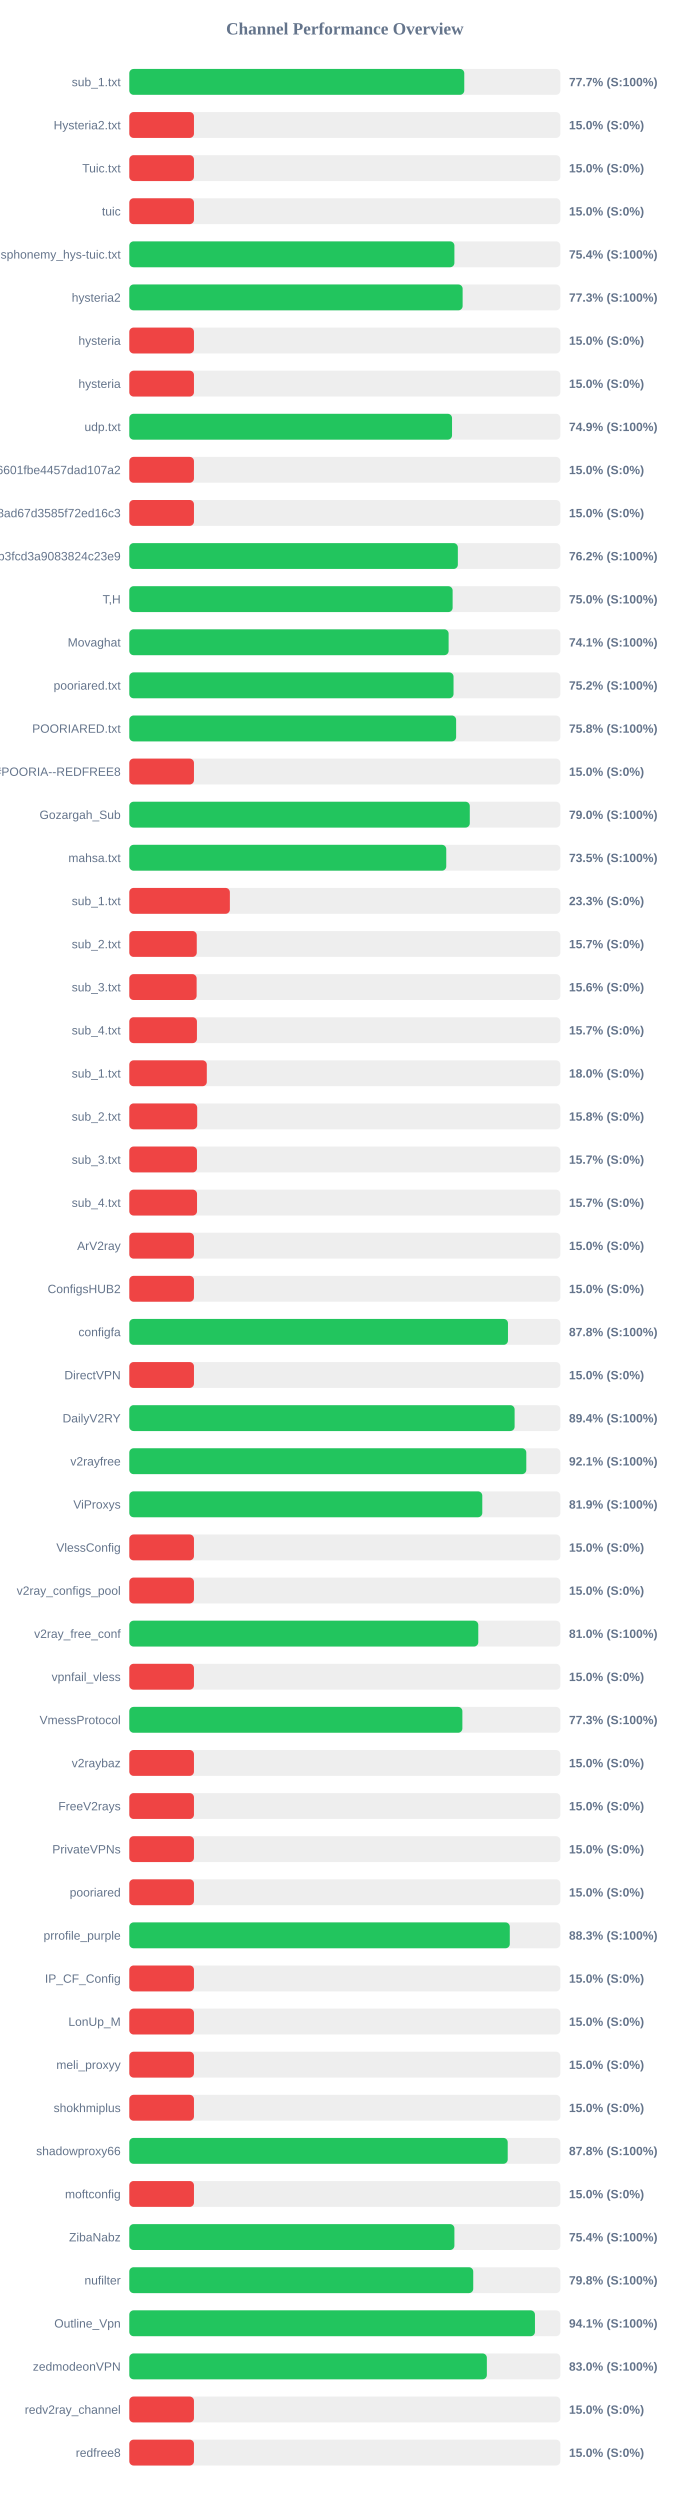
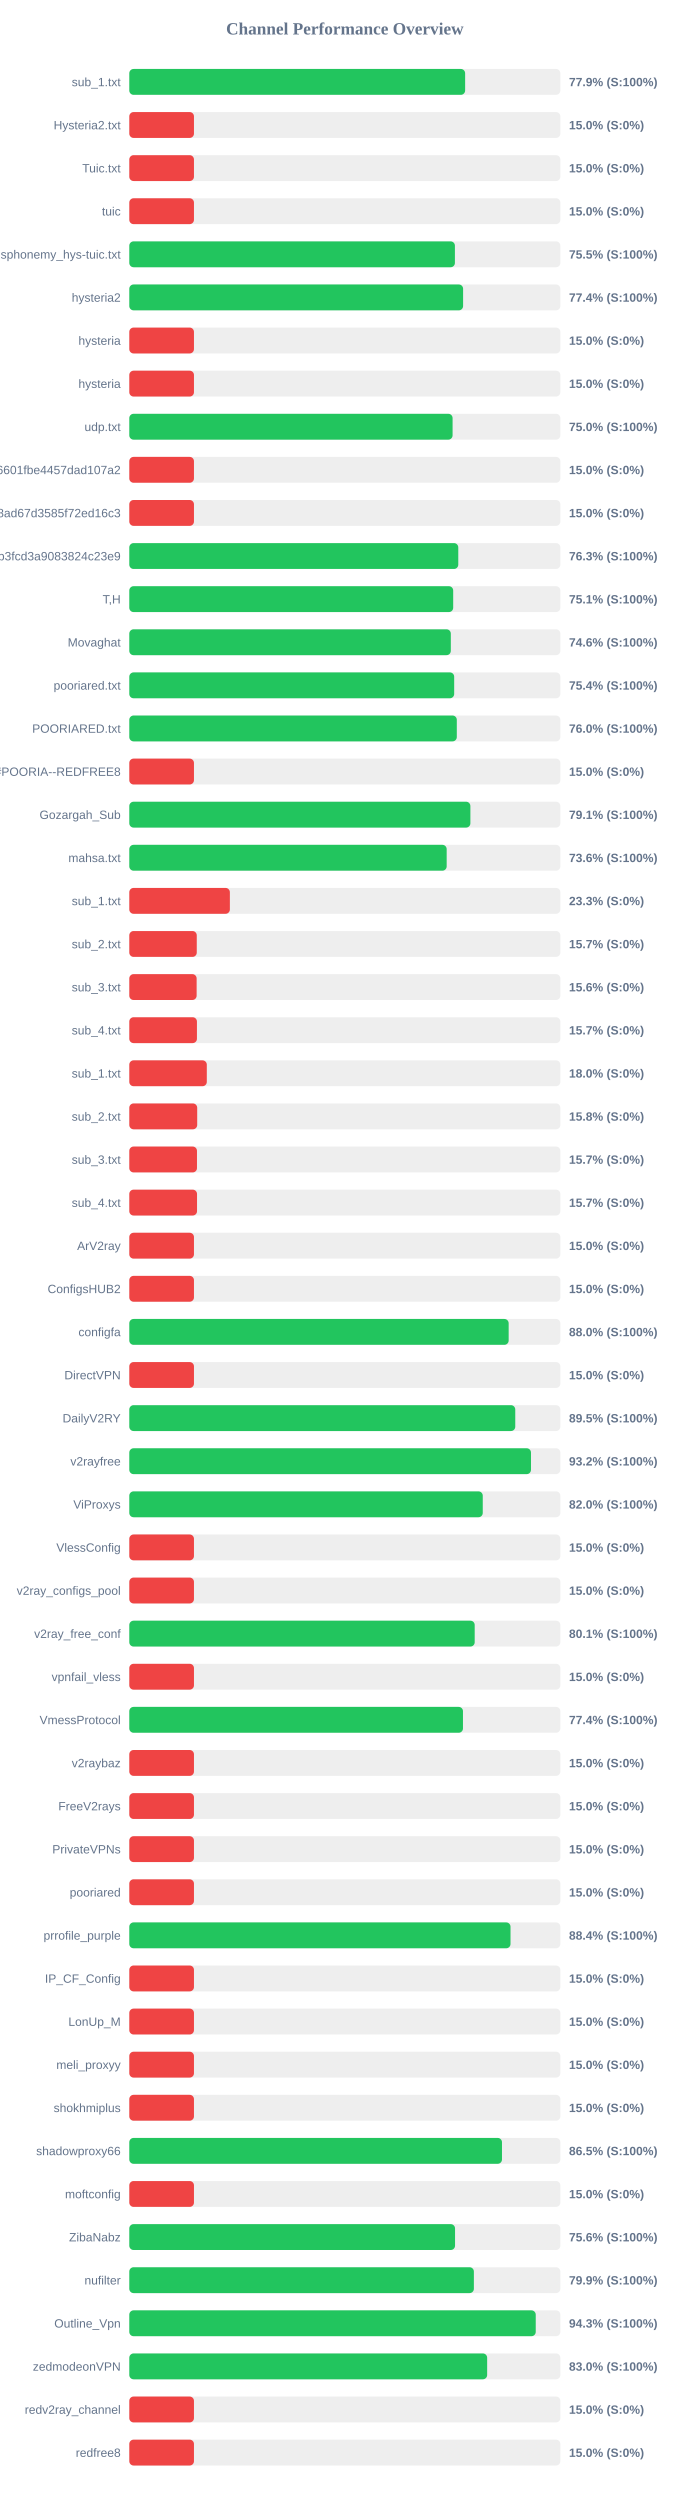
<svg xmlns="http://www.w3.org/2000/svg" width="800" height="2900" version="1.1">
  <style>
        .row { font: 14px Arial; fill: #64748b; }
        .score { font: bold 14px Arial; fill: #64748b; }
    </style>
  <text x="400" y="40" text-anchor="middle" font-size="20px" font-weight="bold" fill="#64748b">Channel Performance Overview</text>
  <rect x="150" y="80" width="500" height="30" fill="#eee" rx="5" />
-   <rect x="150" y="80" width="388.55" height="30" fill="#22c55e" rx="5" />
+   <rect x="150" y="80" width="389.55" height="30" fill="#22c55e" rx="5" />
  <text x="140" y="100" text-anchor="end" class="row">sub_1.txt</text>
-   <text x="660" y="100" text-anchor="start" class="score">77.7% (S:100%)</text>
+   <text x="660" y="100" text-anchor="start" class="score">77.9% (S:100%)</text>
  <rect x="150" y="130" width="500" height="30" fill="#eee" rx="5" />
  <rect x="150" y="130" width="75.0" height="30" fill="#ef4444" rx="5" />
  <text x="140" y="150" text-anchor="end" class="row">Hysteria2.txt</text>
  <text x="660" y="150" text-anchor="start" class="score">15.0% (S:0%)</text>
  <rect x="150" y="180" width="500" height="30" fill="#eee" rx="5" />
  <rect x="150" y="180" width="75.0" height="30" fill="#ef4444" rx="5" />
  <text x="140" y="200" text-anchor="end" class="row">Tuic.txt</text>
  <text x="660" y="200" text-anchor="start" class="score">15.0% (S:0%)</text>
  <rect x="150" y="230" width="500" height="30" fill="#eee" rx="5" />
  <rect x="150" y="230" width="75.0" height="30" fill="#ef4444" rx="5" />
  <text x="140" y="250" text-anchor="end" class="row">tuic</text>
  <text x="660" y="250" text-anchor="start" class="score">15.0% (S:0%)</text>
  <rect x="150" y="280" width="500" height="30" fill="#eee" rx="5" />
-   <rect x="150" y="280" width="377.1" height="30" fill="#22c55e" rx="5" />
+   <rect x="150" y="280" width="377.7" height="30" fill="#22c55e" rx="5" />
  <text x="140" y="300" text-anchor="end" class="row">ndsphonemy_hys-tuic.txt</text>
-   <text x="660" y="300" text-anchor="start" class="score">75.4% (S:100%)</text>
+   <text x="660" y="300" text-anchor="start" class="score">75.5% (S:100%)</text>
  <rect x="150" y="330" width="500" height="30" fill="#eee" rx="5" />
-   <rect x="150" y="330" width="386.65" height="30" fill="#22c55e" rx="5" />
+   <rect x="150" y="330" width="387.2" height="30" fill="#22c55e" rx="5" />
  <text x="140" y="350" text-anchor="end" class="row">hysteria2</text>
-   <text x="660" y="350" text-anchor="start" class="score">77.3% (S:100%)</text>
+   <text x="660" y="350" text-anchor="start" class="score">77.4% (S:100%)</text>
  <rect x="150" y="380" width="500" height="30" fill="#eee" rx="5" />
  <rect x="150" y="380" width="75.0" height="30" fill="#ef4444" rx="5" />
  <text x="140" y="400" text-anchor="end" class="row">hysteria</text>
  <text x="660" y="400" text-anchor="start" class="score">15.0% (S:0%)</text>
  <rect x="150" y="430" width="500" height="30" fill="#eee" rx="5" />
  <rect x="150" y="430" width="75.0" height="30" fill="#ef4444" rx="5" />
  <text x="140" y="450" text-anchor="end" class="row">hysteria</text>
  <text x="660" y="450" text-anchor="start" class="score">15.0% (S:0%)</text>
  <rect x="150" y="480" width="500" height="30" fill="#eee" rx="5" />
-   <rect x="150" y="480" width="374.35" height="30" fill="#22c55e" rx="5" />
+   <rect x="150" y="480" width="375.0" height="30" fill="#22c55e" rx="5" />
  <text x="140" y="500" text-anchor="end" class="row">udp.txt</text>
-   <text x="660" y="500" text-anchor="start" class="score">74.9% (S:100%)</text>
+   <text x="660" y="500" text-anchor="start" class="score">75.0% (S:100%)</text>
  <rect x="150" y="530" width="500" height="30" fill="#eee" rx="5" />
  <rect x="150" y="530" width="75.0" height="30" fill="#ef4444" rx="5" />
  <text x="140" y="550" text-anchor="end" class="row">6ca22ad3b96aa6601fbe4457dad107a2</text>
  <text x="660" y="550" text-anchor="start" class="score">15.0% (S:0%)</text>
  <rect x="150" y="580" width="500" height="30" fill="#eee" rx="5" />
  <rect x="150" y="580" width="75.0" height="30" fill="#ef4444" rx="5" />
  <text x="140" y="600" text-anchor="end" class="row">d2ddf60933dd08ad67d3585f72ed16c3</text>
  <text x="660" y="600" text-anchor="start" class="score">15.0% (S:0%)</text>
  <rect x="150" y="630" width="500" height="30" fill="#eee" rx="5" />
-   <rect x="150" y="630" width="381.1" height="30" fill="#22c55e" rx="5" />
+   <rect x="150" y="630" width="381.6" height="30" fill="#22c55e" rx="5" />
  <text x="140" y="650" text-anchor="end" class="row">subscribe?token=8bc38a0c131e9b3fcd3a9083824c23e9</text>
-   <text x="660" y="650" text-anchor="start" class="score">76.2% (S:100%)</text>
+   <text x="660" y="650" text-anchor="start" class="score">76.3% (S:100%)</text>
  <rect x="150" y="680" width="500" height="30" fill="#eee" rx="5" />
-   <rect x="150" y="680" width="375.05" height="30" fill="#22c55e" rx="5" />
+   <rect x="150" y="680" width="375.7" height="30" fill="#22c55e" rx="5" />
  <text x="140" y="700" text-anchor="end" class="row">T,H</text>
-   <text x="660" y="700" text-anchor="start" class="score">75.0% (S:100%)</text>
+   <text x="660" y="700" text-anchor="start" class="score">75.1% (S:100%)</text>
  <rect x="150" y="730" width="500" height="30" fill="#eee" rx="5" />
-   <rect x="150" y="730" width="370.4" height="30" fill="#22c55e" rx="5" />
+   <rect x="150" y="730" width="372.95" height="30" fill="#22c55e" rx="5" />
  <text x="140" y="750" text-anchor="end" class="row">Movaghat</text>
-   <text x="660" y="750" text-anchor="start" class="score">74.1% (S:100%)</text>
+   <text x="660" y="750" text-anchor="start" class="score">74.6% (S:100%)</text>
  <rect x="150" y="780" width="500" height="30" fill="#eee" rx="5" />
-   <rect x="150" y="780" width="376.1" height="30" fill="#22c55e" rx="5" />
+   <rect x="150" y="780" width="376.85" height="30" fill="#22c55e" rx="5" />
  <text x="140" y="800" text-anchor="end" class="row">pooriared.txt</text>
-   <text x="660" y="800" text-anchor="start" class="score">75.2% (S:100%)</text>
+   <text x="660" y="800" text-anchor="start" class="score">75.4% (S:100%)</text>
  <rect x="150" y="830" width="500" height="30" fill="#eee" rx="5" />
-   <rect x="150" y="830" width="379.1" height="30" fill="#22c55e" rx="5" />
+   <rect x="150" y="830" width="379.9" height="30" fill="#22c55e" rx="5" />
  <text x="140" y="850" text-anchor="end" class="row">POORIARED.txt</text>
-   <text x="660" y="850" text-anchor="start" class="score">75.8% (S:100%)</text>
+   <text x="660" y="850" text-anchor="start" class="score">76.0% (S:100%)</text>
  <rect x="150" y="880" width="500" height="30" fill="#eee" rx="5" />
  <rect x="150" y="880" width="75.0" height="30" fill="#ef4444" rx="5" />
  <text x="140" y="900" text-anchor="end" class="row">POORIA--REDFREE8.txt#POORIA--REDFREE8</text>
  <text x="660" y="900" text-anchor="start" class="score">15.0% (S:0%)</text>
  <rect x="150" y="930" width="500" height="30" fill="#eee" rx="5" />
-   <rect x="150" y="930" width="394.95" height="30" fill="#22c55e" rx="5" />
+   <rect x="150" y="930" width="395.65" height="30" fill="#22c55e" rx="5" />
  <text x="140" y="950" text-anchor="end" class="row">Gozargah_Sub</text>
-   <text x="660" y="950" text-anchor="start" class="score">79.0% (S:100%)</text>
+   <text x="660" y="950" text-anchor="start" class="score">79.1% (S:100%)</text>
  <rect x="150" y="980" width="500" height="30" fill="#eee" rx="5" />
-   <rect x="150" y="980" width="367.65" height="30" fill="#22c55e" rx="5" />
+   <rect x="150" y="980" width="368.15" height="30" fill="#22c55e" rx="5" />
  <text x="140" y="1000" text-anchor="end" class="row">mahsa.txt</text>
-   <text x="660" y="1000" text-anchor="start" class="score">73.5% (S:100%)</text>
+   <text x="660" y="1000" text-anchor="start" class="score">73.6% (S:100%)</text>
  <rect x="150" y="1030" width="500" height="30" fill="#eee" rx="5" />
  <rect x="150" y="1030" width="116.65" height="30" fill="#ef4444" rx="5" />
  <text x="140" y="1050" text-anchor="end" class="row">sub_1.txt</text>
  <text x="660" y="1050" text-anchor="start" class="score">23.3% (S:0%)</text>
  <rect x="150" y="1080" width="500" height="30" fill="#eee" rx="5" />
  <rect x="150" y="1080" width="78.25" height="30" fill="#ef4444" rx="5" />
  <text x="140" y="1100" text-anchor="end" class="row">sub_2.txt</text>
  <text x="660" y="1100" text-anchor="start" class="score">15.7% (S:0%)</text>
  <rect x="150" y="1130" width="500" height="30" fill="#eee" rx="5" />
  <rect x="150" y="1130" width="78.1" height="30" fill="#ef4444" rx="5" />
  <text x="140" y="1150" text-anchor="end" class="row">sub_3.txt</text>
  <text x="660" y="1150" text-anchor="start" class="score">15.6% (S:0%)</text>
  <rect x="150" y="1180" width="500" height="30" fill="#eee" rx="5" />
  <rect x="150" y="1180" width="78.45" height="30" fill="#ef4444" rx="5" />
  <text x="140" y="1200" text-anchor="end" class="row">sub_4.txt</text>
  <text x="660" y="1200" text-anchor="start" class="score">15.7% (S:0%)</text>
  <rect x="150" y="1230" width="500" height="30" fill="#eee" rx="5" />
  <rect x="150" y="1230" width="89.9" height="30" fill="#ef4444" rx="5" />
  <text x="140" y="1250" text-anchor="end" class="row">sub_1.txt</text>
  <text x="660" y="1250" text-anchor="start" class="score">18.0% (S:0%)</text>
  <rect x="150" y="1280" width="500" height="30" fill="#eee" rx="5" />
  <rect x="150" y="1280" width="78.75" height="30" fill="#ef4444" rx="5" />
  <text x="140" y="1300" text-anchor="end" class="row">sub_2.txt</text>
  <text x="660" y="1300" text-anchor="start" class="score">15.8% (S:0%)</text>
  <rect x="150" y="1330" width="500" height="30" fill="#eee" rx="5" />
  <rect x="150" y="1330" width="78.5" height="30" fill="#ef4444" rx="5" />
  <text x="140" y="1350" text-anchor="end" class="row">sub_3.txt</text>
  <text x="660" y="1350" text-anchor="start" class="score">15.7% (S:0%)</text>
  <rect x="150" y="1380" width="500" height="30" fill="#eee" rx="5" />
  <rect x="150" y="1380" width="78.55" height="30" fill="#ef4444" rx="5" />
  <text x="140" y="1400" text-anchor="end" class="row">sub_4.txt</text>
  <text x="660" y="1400" text-anchor="start" class="score">15.7% (S:0%)</text>
  <rect x="150" y="1430" width="500" height="30" fill="#eee" rx="5" />
  <rect x="150" y="1430" width="75.0" height="30" fill="#ef4444" rx="5" />
  <text x="140" y="1450" text-anchor="end" class="row">ArV2ray</text>
  <text x="660" y="1450" text-anchor="start" class="score">15.0% (S:0%)</text>
  <rect x="150" y="1480" width="500" height="30" fill="#eee" rx="5" />
  <rect x="150" y="1480" width="75.0" height="30" fill="#ef4444" rx="5" />
  <text x="140" y="1500" text-anchor="end" class="row">ConfigsHUB2</text>
  <text x="660" y="1500" text-anchor="start" class="score">15.0% (S:0%)</text>
  <rect x="150" y="1530" width="500" height="30" fill="#eee" rx="5" />
-   <rect x="150" y="1530" width="439.25" height="30" fill="#22c55e" rx="5" />
+   <rect x="150" y="1530" width="440.05" height="30" fill="#22c55e" rx="5" />
  <text x="140" y="1550" text-anchor="end" class="row">configfa</text>
-   <text x="660" y="1550" text-anchor="start" class="score">87.8% (S:100%)</text>
+   <text x="660" y="1550" text-anchor="start" class="score">88.0% (S:100%)</text>
  <rect x="150" y="1580" width="500" height="30" fill="#eee" rx="5" />
  <rect x="150" y="1580" width="75.0" height="30" fill="#ef4444" rx="5" />
  <text x="140" y="1600" text-anchor="end" class="row">DirectVPN</text>
  <text x="660" y="1600" text-anchor="start" class="score">15.0% (S:0%)</text>
  <rect x="150" y="1630" width="500" height="30" fill="#eee" rx="5" />
-   <rect x="150" y="1630" width="446.95" height="30" fill="#22c55e" rx="5" />
+   <rect x="150" y="1630" width="447.7" height="30" fill="#22c55e" rx="5" />
  <text x="140" y="1650" text-anchor="end" class="row">DailyV2RY</text>
-   <text x="660" y="1650" text-anchor="start" class="score">89.4% (S:100%)</text>
+   <text x="660" y="1650" text-anchor="start" class="score">89.5% (S:100%)</text>
  <rect x="150" y="1680" width="500" height="30" fill="#eee" rx="5" />
-   <rect x="150" y="1680" width="460.5" height="30" fill="#22c55e" rx="5" />
+   <rect x="150" y="1680" width="465.95" height="30" fill="#22c55e" rx="5" />
  <text x="140" y="1700" text-anchor="end" class="row">v2rayfree</text>
-   <text x="660" y="1700" text-anchor="start" class="score">92.1% (S:100%)</text>
+   <text x="660" y="1700" text-anchor="start" class="score">93.2% (S:100%)</text>
  <rect x="150" y="1730" width="500" height="30" fill="#eee" rx="5" />
-   <rect x="150" y="1730" width="409.45" height="30" fill="#22c55e" rx="5" />
+   <rect x="150" y="1730" width="410.0" height="30" fill="#22c55e" rx="5" />
  <text x="140" y="1750" text-anchor="end" class="row">ViProxys</text>
-   <text x="660" y="1750" text-anchor="start" class="score">81.9% (S:100%)</text>
+   <text x="660" y="1750" text-anchor="start" class="score">82.0% (S:100%)</text>
  <rect x="150" y="1780" width="500" height="30" fill="#eee" rx="5" />
  <rect x="150" y="1780" width="75.0" height="30" fill="#ef4444" rx="5" />
  <text x="140" y="1800" text-anchor="end" class="row">VlessConfig</text>
  <text x="660" y="1800" text-anchor="start" class="score">15.0% (S:0%)</text>
  <rect x="150" y="1830" width="500" height="30" fill="#eee" rx="5" />
  <rect x="150" y="1830" width="75.0" height="30" fill="#ef4444" rx="5" />
  <text x="140" y="1850" text-anchor="end" class="row">v2ray_configs_pool</text>
  <text x="660" y="1850" text-anchor="start" class="score">15.0% (S:0%)</text>
  <rect x="150" y="1880" width="500" height="30" fill="#eee" rx="5" />
-   <rect x="150" y="1880" width="404.8" height="30" fill="#22c55e" rx="5" />
+   <rect x="150" y="1880" width="400.65" height="30" fill="#22c55e" rx="5" />
  <text x="140" y="1900" text-anchor="end" class="row">v2ray_free_conf</text>
-   <text x="660" y="1900" text-anchor="start" class="score">81.0% (S:100%)</text>
+   <text x="660" y="1900" text-anchor="start" class="score">80.1% (S:100%)</text>
  <rect x="150" y="1930" width="500" height="30" fill="#eee" rx="5" />
  <rect x="150" y="1930" width="75.0" height="30" fill="#ef4444" rx="5" />
  <text x="140" y="1950" text-anchor="end" class="row">vpnfail_vless</text>
  <text x="660" y="1950" text-anchor="start" class="score">15.0% (S:0%)</text>
  <rect x="150" y="1980" width="500" height="30" fill="#eee" rx="5" />
-   <rect x="150" y="1980" width="386.35" height="30" fill="#22c55e" rx="5" />
+   <rect x="150" y="1980" width="387.05" height="30" fill="#22c55e" rx="5" />
  <text x="140" y="2000" text-anchor="end" class="row">VmessProtocol</text>
-   <text x="660" y="2000" text-anchor="start" class="score">77.3% (S:100%)</text>
+   <text x="660" y="2000" text-anchor="start" class="score">77.4% (S:100%)</text>
  <rect x="150" y="2030" width="500" height="30" fill="#eee" rx="5" />
  <rect x="150" y="2030" width="75.0" height="30" fill="#ef4444" rx="5" />
  <text x="140" y="2050" text-anchor="end" class="row">v2raybaz</text>
  <text x="660" y="2050" text-anchor="start" class="score">15.0% (S:0%)</text>
  <rect x="150" y="2080" width="500" height="30" fill="#eee" rx="5" />
  <rect x="150" y="2080" width="75.0" height="30" fill="#ef4444" rx="5" />
  <text x="140" y="2100" text-anchor="end" class="row">FreeV2rays</text>
  <text x="660" y="2100" text-anchor="start" class="score">15.0% (S:0%)</text>
  <rect x="150" y="2130" width="500" height="30" fill="#eee" rx="5" />
  <rect x="150" y="2130" width="75.0" height="30" fill="#ef4444" rx="5" />
  <text x="140" y="2150" text-anchor="end" class="row">PrivateVPNs</text>
  <text x="660" y="2150" text-anchor="start" class="score">15.0% (S:0%)</text>
  <rect x="150" y="2180" width="500" height="30" fill="#eee" rx="5" />
  <rect x="150" y="2180" width="75.0" height="30" fill="#ef4444" rx="5" />
  <text x="140" y="2200" text-anchor="end" class="row">pooriared</text>
  <text x="660" y="2200" text-anchor="start" class="score">15.0% (S:0%)</text>
  <rect x="150" y="2230" width="500" height="30" fill="#eee" rx="5" />
-   <rect x="150" y="2230" width="441.35" height="30" fill="#22c55e" rx="5" />
+   <rect x="150" y="2230" width="442.2" height="30" fill="#22c55e" rx="5" />
  <text x="140" y="2250" text-anchor="end" class="row">prrofile_purple</text>
-   <text x="660" y="2250" text-anchor="start" class="score">88.3% (S:100%)</text>
+   <text x="660" y="2250" text-anchor="start" class="score">88.4% (S:100%)</text>
  <rect x="150" y="2280" width="500" height="30" fill="#eee" rx="5" />
  <rect x="150" y="2280" width="75.0" height="30" fill="#ef4444" rx="5" />
  <text x="140" y="2300" text-anchor="end" class="row">IP_CF_Config</text>
  <text x="660" y="2300" text-anchor="start" class="score">15.0% (S:0%)</text>
  <rect x="150" y="2330" width="500" height="30" fill="#eee" rx="5" />
  <rect x="150" y="2330" width="75.0" height="30" fill="#ef4444" rx="5" />
  <text x="140" y="2350" text-anchor="end" class="row">LonUp_M</text>
  <text x="660" y="2350" text-anchor="start" class="score">15.0% (S:0%)</text>
  <rect x="150" y="2380" width="500" height="30" fill="#eee" rx="5" />
  <rect x="150" y="2380" width="75.0" height="30" fill="#ef4444" rx="5" />
  <text x="140" y="2400" text-anchor="end" class="row">meli_proxyy</text>
  <text x="660" y="2400" text-anchor="start" class="score">15.0% (S:0%)</text>
  <rect x="150" y="2430" width="500" height="30" fill="#eee" rx="5" />
  <rect x="150" y="2430" width="75.0" height="30" fill="#ef4444" rx="5" />
  <text x="140" y="2450" text-anchor="end" class="row">shokhmiplus</text>
  <text x="660" y="2450" text-anchor="start" class="score">15.0% (S:0%)</text>
  <rect x="150" y="2480" width="500" height="30" fill="#eee" rx="5" />
-   <rect x="150" y="2480" width="438.95" height="30" fill="#22c55e" rx="5" />
+   <rect x="150" y="2480" width="432.3" height="30" fill="#22c55e" rx="5" />
  <text x="140" y="2500" text-anchor="end" class="row">shadowproxy66</text>
-   <text x="660" y="2500" text-anchor="start" class="score">87.8% (S:100%)</text>
+   <text x="660" y="2500" text-anchor="start" class="score">86.5% (S:100%)</text>
  <rect x="150" y="2530" width="500" height="30" fill="#eee" rx="5" />
  <rect x="150" y="2530" width="75.0" height="30" fill="#ef4444" rx="5" />
  <text x="140" y="2550" text-anchor="end" class="row">moftconfig</text>
  <text x="660" y="2550" text-anchor="start" class="score">15.0% (S:0%)</text>
  <rect x="150" y="2580" width="500" height="30" fill="#eee" rx="5" />
-   <rect x="150" y="2580" width="377.1" height="30" fill="#22c55e" rx="5" />
+   <rect x="150" y="2580" width="377.85" height="30" fill="#22c55e" rx="5" />
  <text x="140" y="2600" text-anchor="end" class="row">ZibaNabz</text>
-   <text x="660" y="2600" text-anchor="start" class="score">75.4% (S:100%)</text>
+   <text x="660" y="2600" text-anchor="start" class="score">75.6% (S:100%)</text>
  <rect x="150" y="2630" width="500" height="30" fill="#eee" rx="5" />
-   <rect x="150" y="2630" width="398.95" height="30" fill="#22c55e" rx="5" />
+   <rect x="150" y="2630" width="399.7" height="30" fill="#22c55e" rx="5" />
  <text x="140" y="2650" text-anchor="end" class="row">nufilter</text>
-   <text x="660" y="2650" text-anchor="start" class="score">79.8% (S:100%)</text>
+   <text x="660" y="2650" text-anchor="start" class="score">79.9% (S:100%)</text>
  <rect x="150" y="2680" width="500" height="30" fill="#eee" rx="5" />
-   <rect x="150" y="2680" width="470.55" height="30" fill="#22c55e" rx="5" />
+   <rect x="150" y="2680" width="471.45" height="30" fill="#22c55e" rx="5" />
  <text x="140" y="2700" text-anchor="end" class="row">Outline_Vpn</text>
-   <text x="660" y="2700" text-anchor="start" class="score">94.1% (S:100%)</text>
+   <text x="660" y="2700" text-anchor="start" class="score">94.3% (S:100%)</text>
  <rect x="150" y="2730" width="500" height="30" fill="#eee" rx="5" />
-   <rect x="150" y="2730" width="414.75" height="30" fill="#22c55e" rx="5" />
+   <rect x="150" y="2730" width="415.1" height="30" fill="#22c55e" rx="5" />
  <text x="140" y="2750" text-anchor="end" class="row">zedmodeonVPN</text>
  <text x="660" y="2750" text-anchor="start" class="score">83.0% (S:100%)</text>
  <rect x="150" y="2780" width="500" height="30" fill="#eee" rx="5" />
  <rect x="150" y="2780" width="75.0" height="30" fill="#ef4444" rx="5" />
  <text x="140" y="2800" text-anchor="end" class="row">redv2ray_channel</text>
  <text x="660" y="2800" text-anchor="start" class="score">15.0% (S:0%)</text>
  <rect x="150" y="2830" width="500" height="30" fill="#eee" rx="5" />
  <rect x="150" y="2830" width="75.0" height="30" fill="#ef4444" rx="5" />
  <text x="140" y="2850" text-anchor="end" class="row">redfree8</text>
  <text x="660" y="2850" text-anchor="start" class="score">15.0% (S:0%)</text>
</svg>
